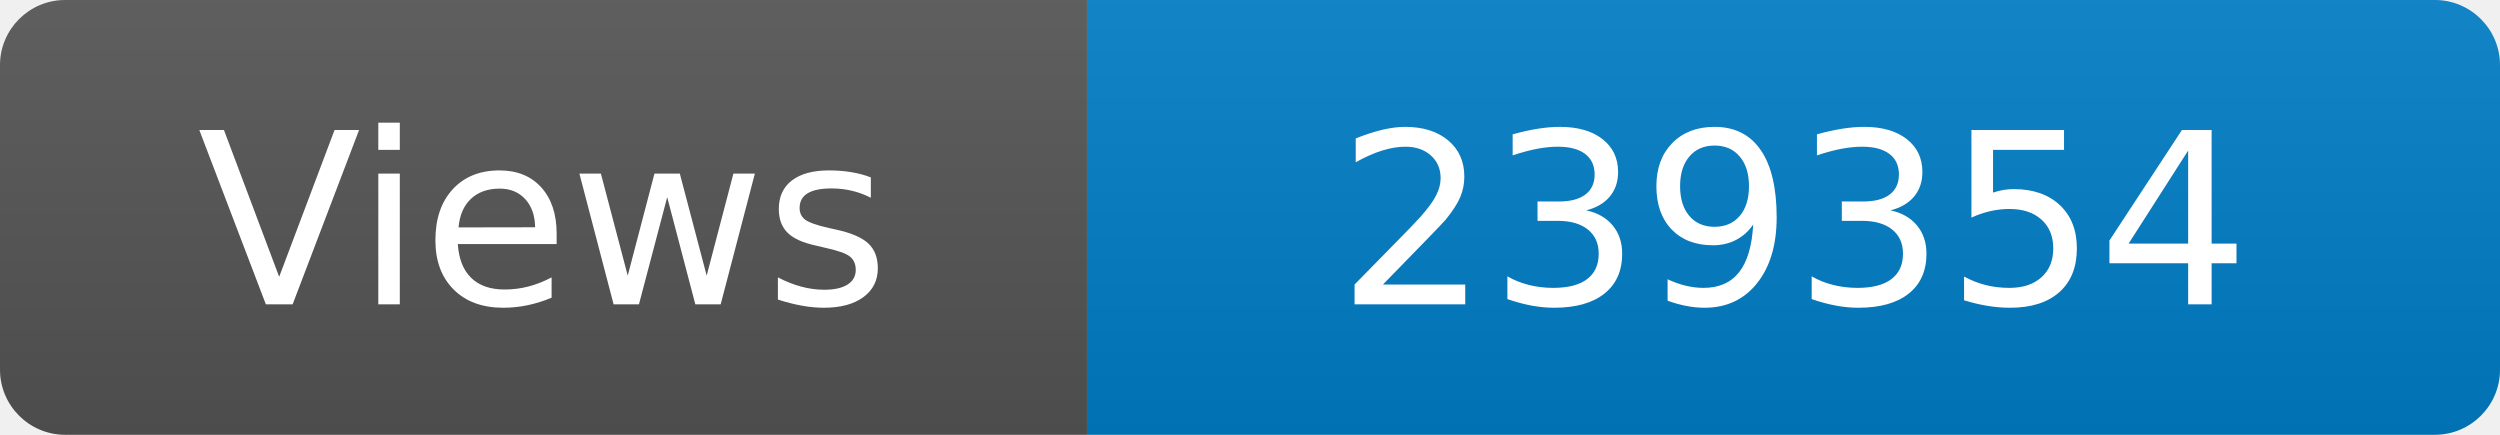
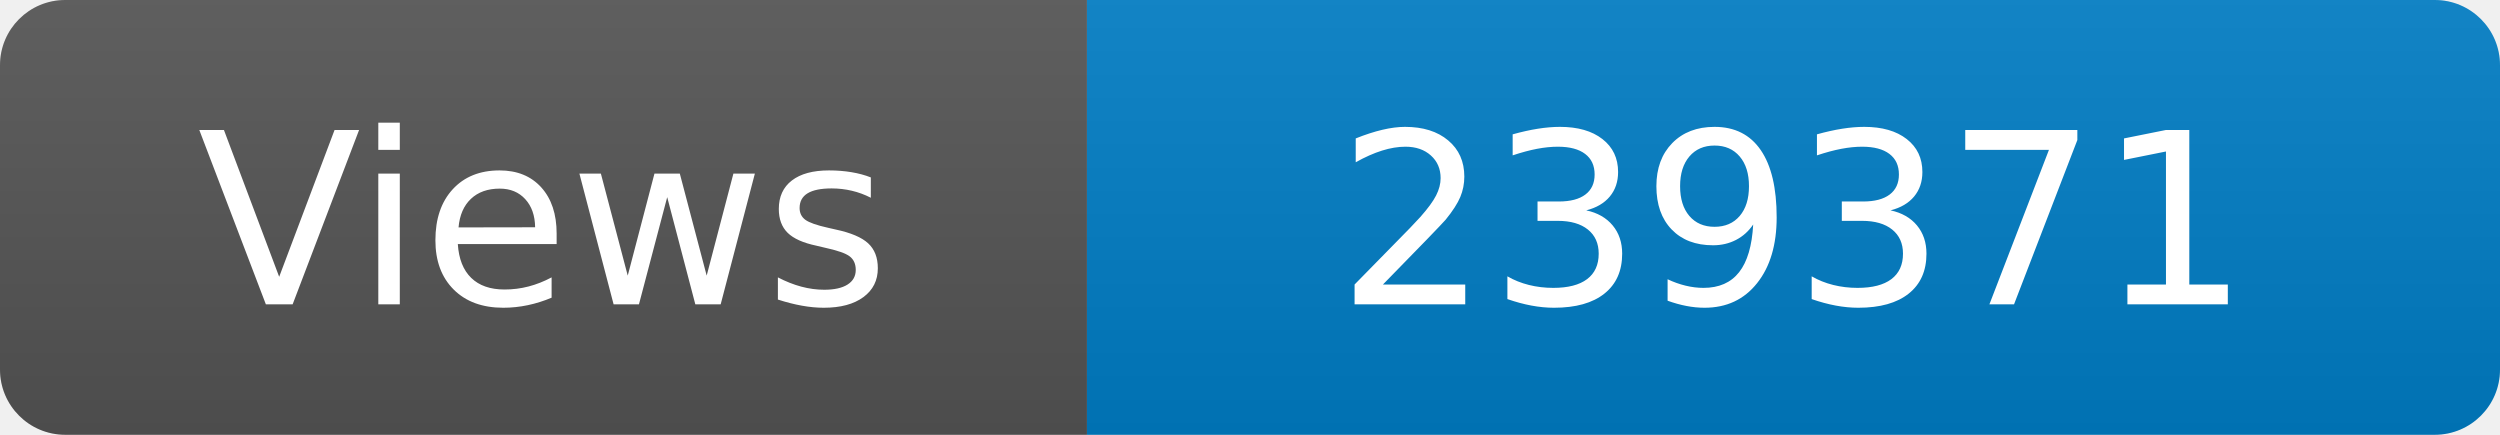
<svg xmlns="http://www.w3.org/2000/svg" width="115" height="20" role="img" aria-label="Maintained?: yes">
  <linearGradient id="s" x2="0" y2="100%">
    <stop offset="0" stop-color="#bbb" stop-opacity=".1" />
    <stop offset="1" stop-opacity=".1" />
  </linearGradient>
  <clipPath id="r">
    <rect width="115" height="20" rx="3" fill="#fff" />
  </clipPath>
  <g clip-path="url(#r)">
    <rect width="50" height="20" fill="#555" />
    <rect x="50" width="160" height="20" fill="#007ec6" />
    <rect width="115" height="20" fill="url(#s)" />
  </g>
  <g fill="#fff" text-anchor="middle" font-family="Verdana,Geneva,DejaVu Sans,sans-serif" font-size="110">
    <text x="250" y="140" transform="scale(.1)" fill="#fff">Views</text>
-     <text x="825" y="140" transform="scale(.1)" fill="#fff">239354</text>
+     <text x="825" y="140" transform="scale(.1)" fill="#fff">239371</text>
  </g>
</svg>
